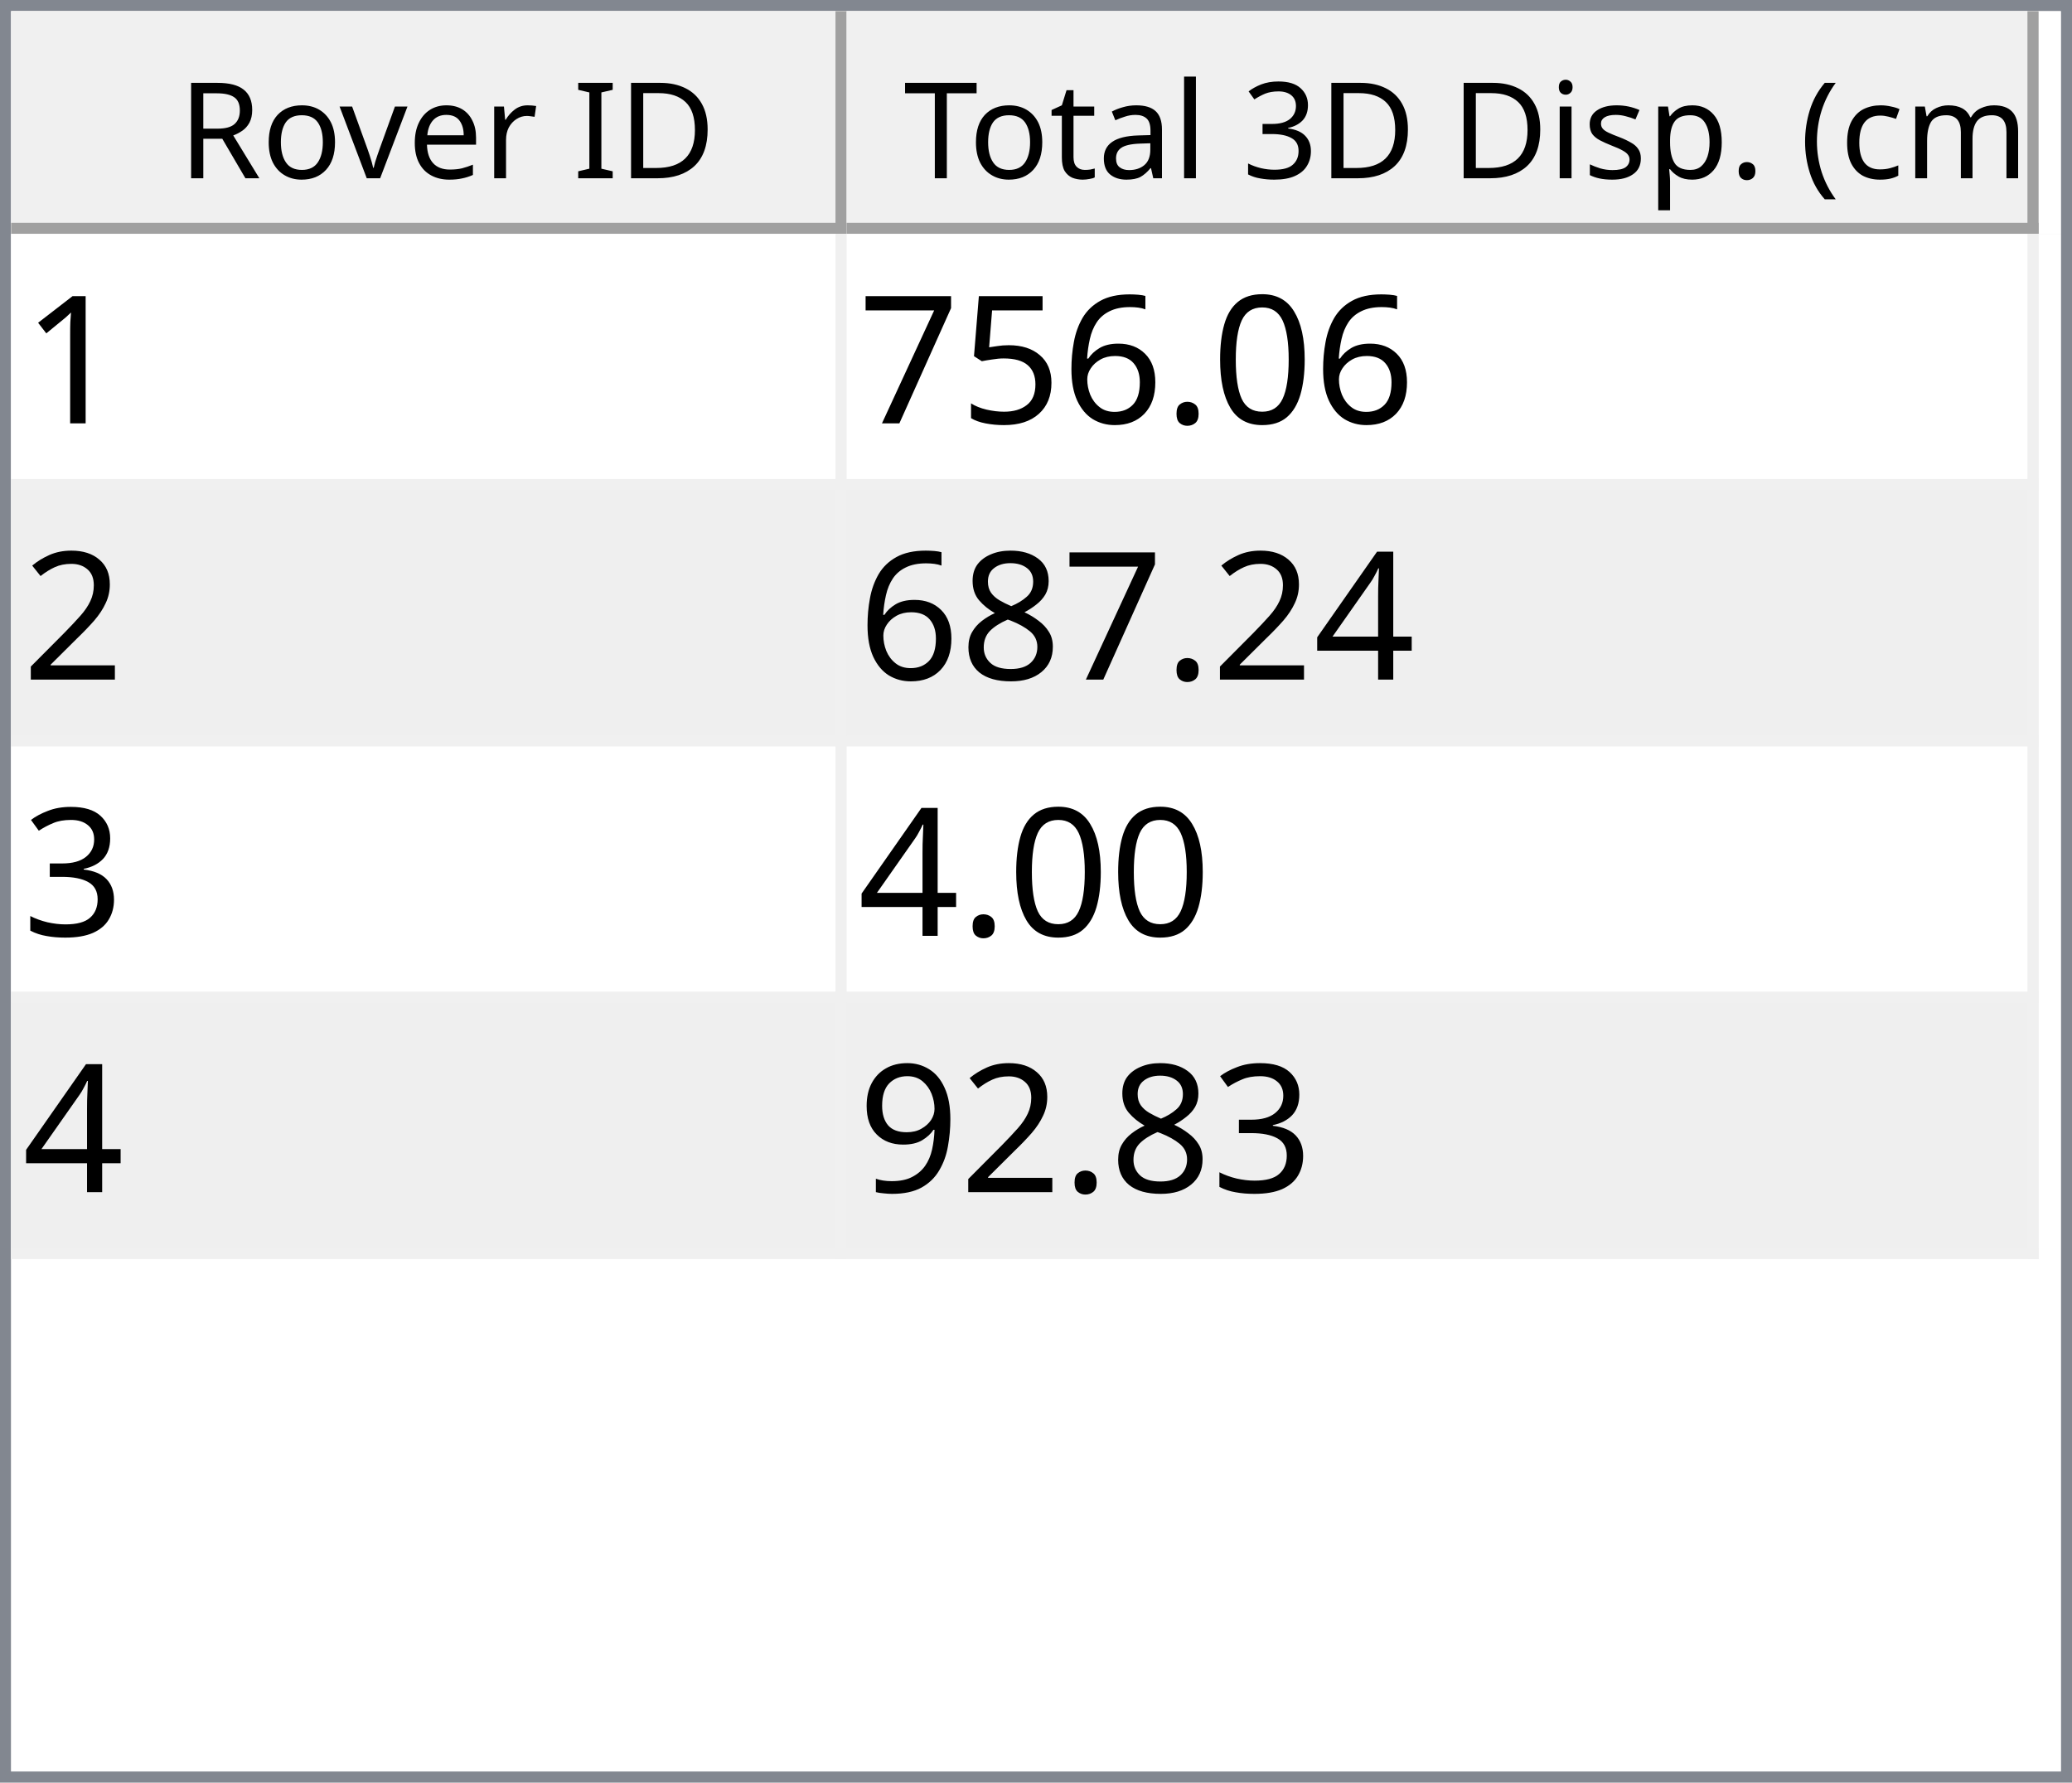
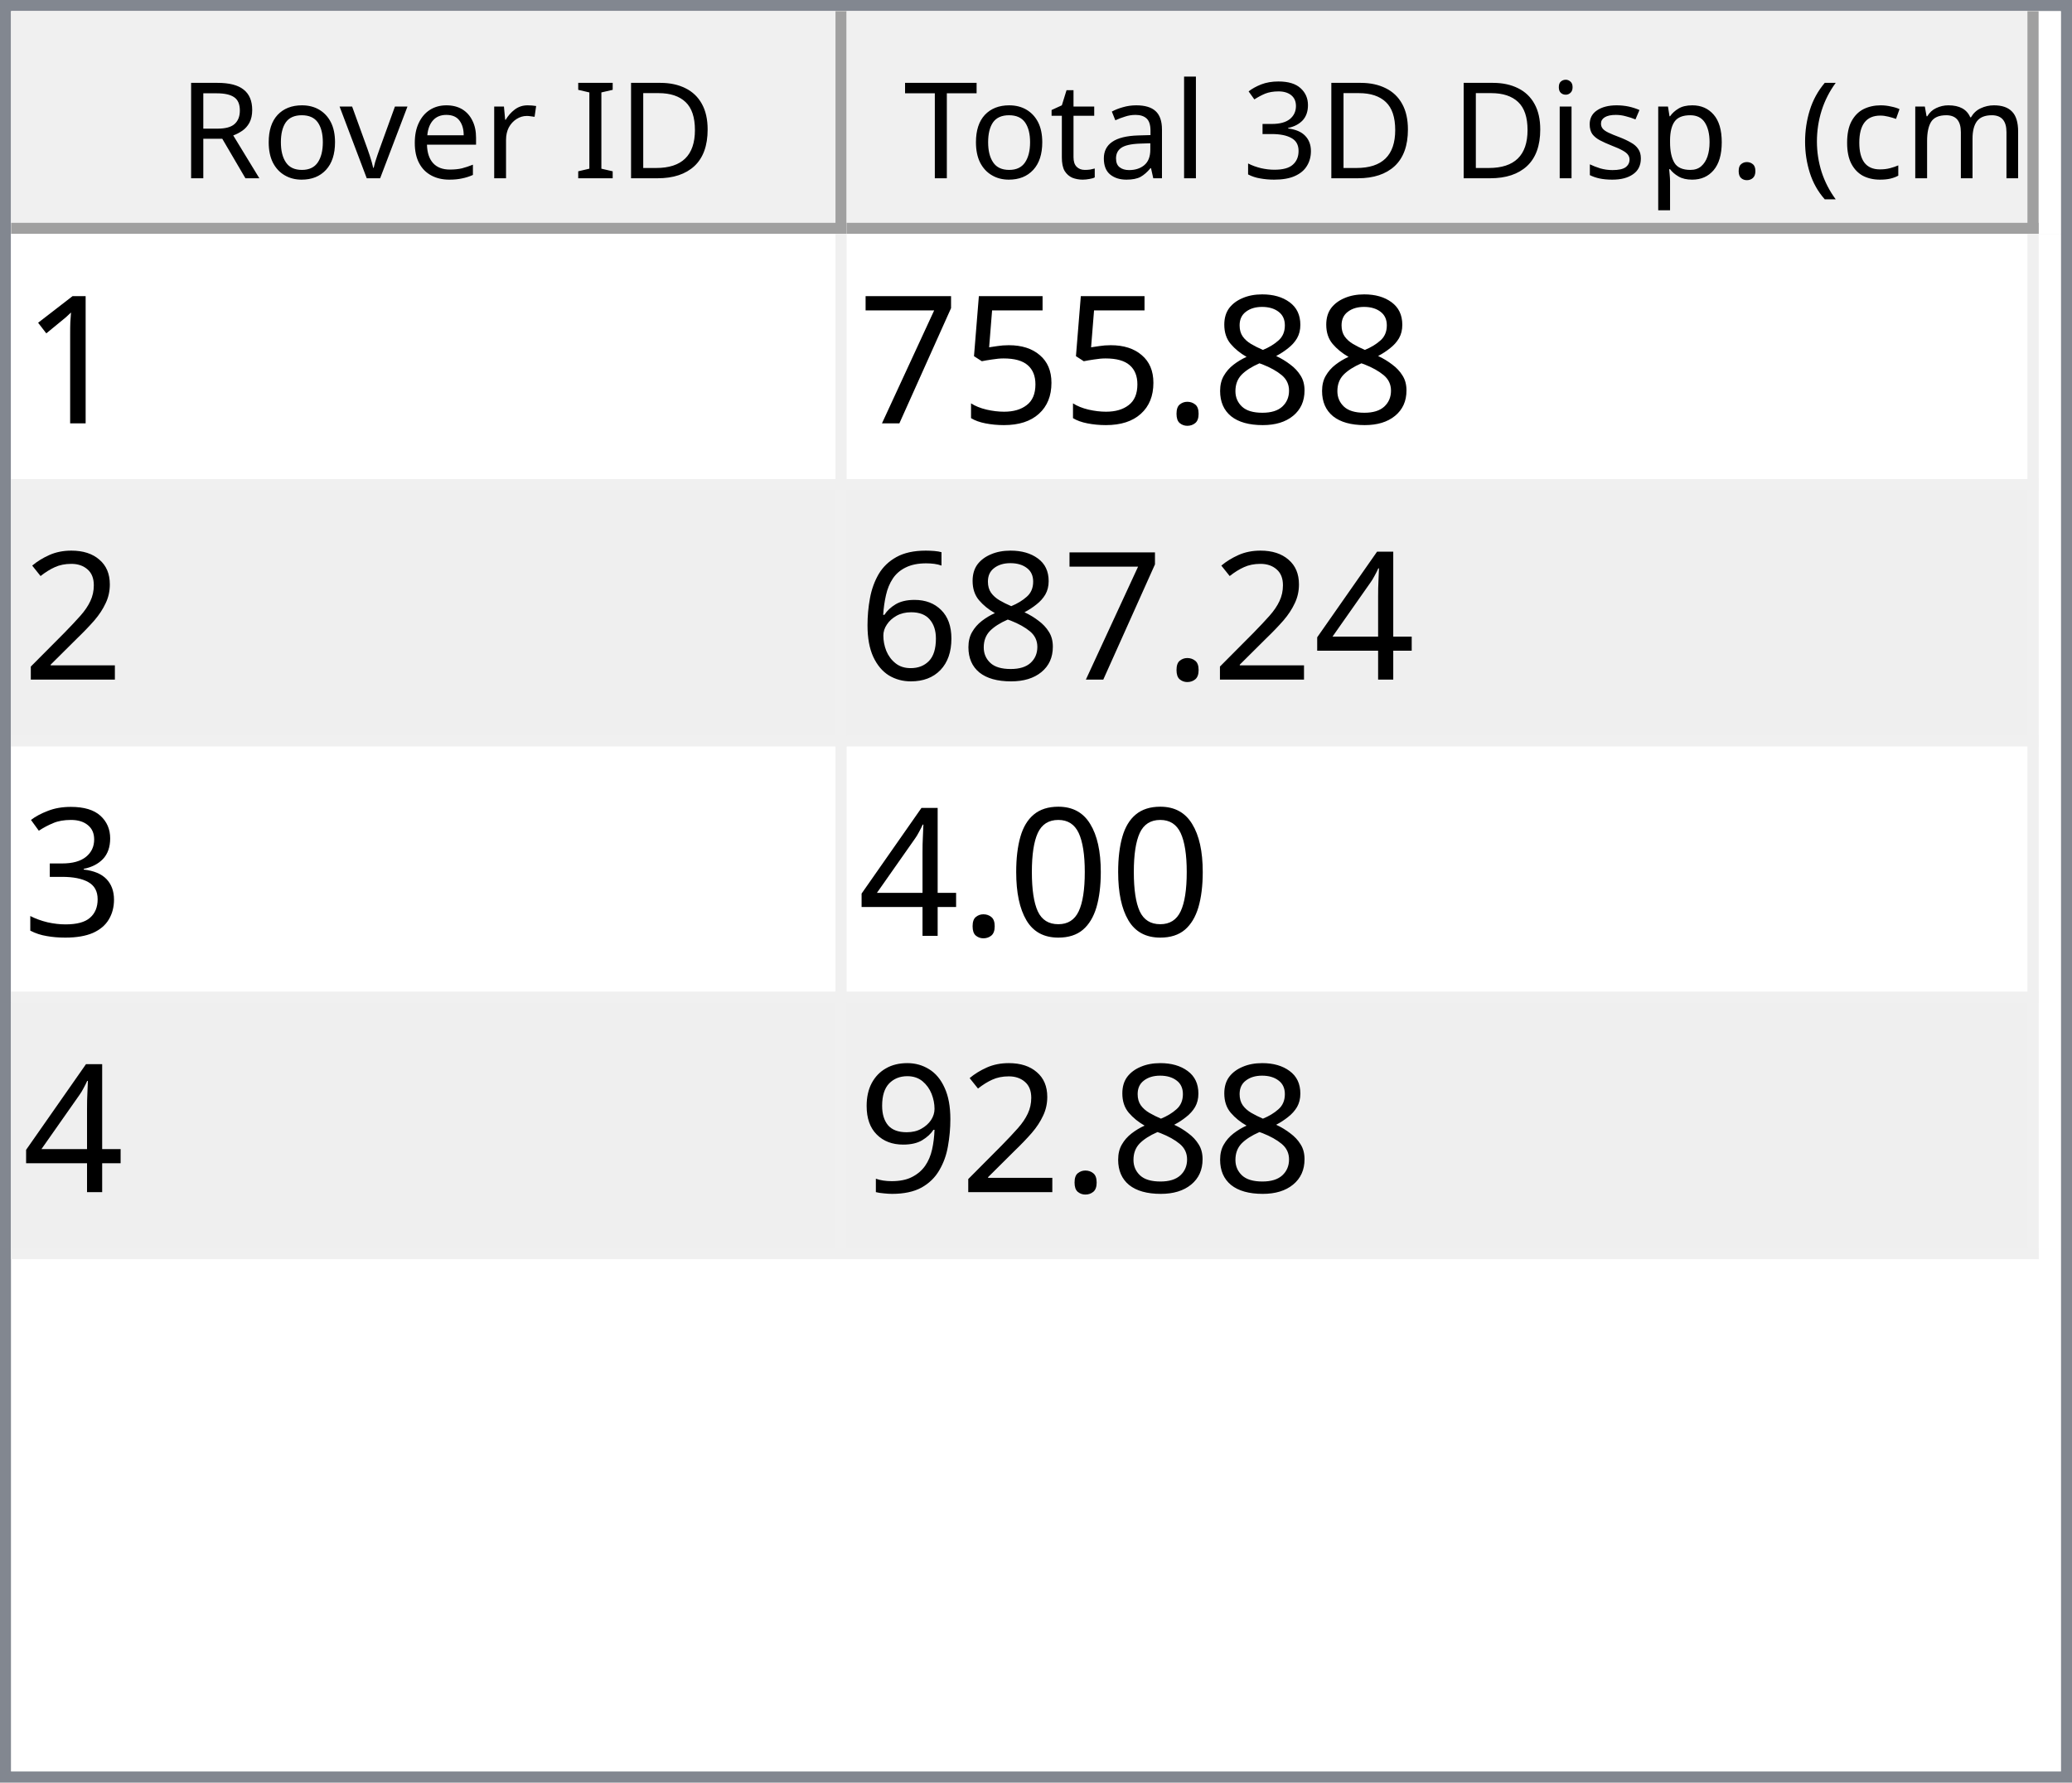
<svg xmlns="http://www.w3.org/2000/svg" style="fill-opacity:1; color-rendering:auto; color-interpolation:auto; text-rendering:auto; stroke:black; stroke-linecap:square; stroke-miterlimit:10; shape-rendering:auto; stroke-opacity:1; fill:black; stroke-dasharray:none; font-weight:normal; stroke-width:1; font-family:'Dialog'; font-style:normal; stroke-linejoin:miter; font-size:12px; stroke-dashoffset:0; image-rendering:auto;" width="186" height="160">
  <defs id="genericDefs" />
  <g>
    <defs id="defs1">
      <clipPath clipPathUnits="userSpaceOnUse" id="clipPath1">
        <path d="M0 0 L186 0 L186 160 L0 160 L0 0 Z" />
      </clipPath>
      <clipPath clipPathUnits="userSpaceOnUse" id="clipPath2">
        <path d="M0 0 L0 160 L186 160 L186 0 Z" />
      </clipPath>
      <clipPath clipPathUnits="userSpaceOnUse" id="clipPath3">
        <path d="M0 0 L0 20 L184 20 L184 0 Z" />
      </clipPath>
      <clipPath clipPathUnits="userSpaceOnUse" id="clipPath4">
        <path d="M0 0 L0 20 L75 20 L75 0 Z" />
      </clipPath>
      <clipPath clipPathUnits="userSpaceOnUse" id="clipPath5">
        <path d="M1 1 L1 19 L74 19 L74 1 Z" />
      </clipPath>
      <clipPath clipPathUnits="userSpaceOnUse" id="clipPath6">
        <path d="M0 0 L0 18 L73 18 L73 0 Z" />
      </clipPath>
      <clipPath clipPathUnits="userSpaceOnUse" id="clipPath7">
        <path d="M-0.5 -0.5 L-0.5 19.5 L74.5 19.5 L74.5 -0.5 Z" />
      </clipPath>
      <clipPath clipPathUnits="userSpaceOnUse" id="clipPath8">
        <path d="M0 0 L0 20 L107 20 L107 0 Z" />
      </clipPath>
      <clipPath clipPathUnits="userSpaceOnUse" id="clipPath9">
        <path d="M1 1 L1 19 L106 19 L106 1 Z" />
      </clipPath>
      <clipPath clipPathUnits="userSpaceOnUse" id="clipPath10">
        <path d="M0 0 L0 18 L105 18 L105 0 Z" />
      </clipPath>
      <clipPath clipPathUnits="userSpaceOnUse" id="clipPath11">
        <path d="M-0.5 -0.5 L-0.5 19.5 L106.5 19.5 L106.5 -0.5 Z" />
      </clipPath>
      <clipPath clipPathUnits="userSpaceOnUse" id="clipPath12">
        <path d="M0 0 L0 138 L184 138 L184 0 Z" />
      </clipPath>
      <clipPath clipPathUnits="userSpaceOnUse" id="clipPath13">
        <path d="M0 0 L0 92 L182 92 L182 0 Z" />
      </clipPath>
      <clipPath clipPathUnits="userSpaceOnUse" id="clipPath14">
        <path d="M-0.5 -0.5 L-0.5 91.5 L181.5 91.5 L181.5 -0.5 Z" />
      </clipPath>
      <clipPath clipPathUnits="userSpaceOnUse" id="clipPath15">
        <path d="M0 0 L0 22 L74 22 L74 0 Z" />
      </clipPath>
      <clipPath clipPathUnits="userSpaceOnUse" id="clipPath16">
        <path d="M0 0 L0 22 L106 22 L106 0 Z" />
      </clipPath>
      <font horiz-adv-x="64.551" id="font1">
        <font-face ascent="107.91" descent="25.098" units-per-em="100" style="font-style:normal; font-family:Segoe UI; font-weight:normal;" />
        <missing-glyph horiz-adv-x="64.551" d="M8.109 0 L8.109 68.266 L56.453 68.266 L56.453 0 L8.109 0 ZM15.328 7.234 L49.219 7.234 L49.219 61.031 L15.328 61.031 L15.328 7.234 Z" />
        <glyph unicode="D" horiz-adv-x="70.117" d="M9.188 0 L9.188 70.016 L28.516 70.016 Q65.531 70.016 65.531 35.891 Q65.531 19.672 55.25 9.836 Q44.969 0 27.734 0 L9.188 0 ZM17.391 62.594 L17.391 7.422 L27.828 7.422 Q41.609 7.422 49.273 14.797 Q56.938 22.172 56.938 35.688 Q56.938 62.594 28.328 62.594 L17.391 62.594 Z" />
        <glyph unicode="I" horiz-adv-x="26.611" d="M17.391 0 L9.188 0 L9.188 70.016 L17.391 70.016 L17.391 0 Z" />
        <glyph unicode=" " horiz-adv-x="27.393" d="" />
        <glyph unicode="r" horiz-adv-x="34.766" d="M34.188 41.891 Q32.078 43.5 28.125 43.5 Q23 43.5 19.555 38.672 Q16.109 33.844 16.109 25.484 L16.109 0 L8.109 0 L8.109 50 L16.109 50 L16.109 39.703 L16.312 39.703 Q18.016 44.969 21.531 47.922 Q25.047 50.875 29.391 50.875 Q32.516 50.875 34.188 50.203 L34.188 41.891 Z" />
        <glyph unicode="e" horiz-adv-x="52.295" d="M48.297 23 L12.984 23 Q13.188 14.656 17.484 10.109 Q21.781 5.562 29.297 5.562 Q37.75 5.562 44.828 11.141 L44.828 3.609 Q38.234 -1.172 27.391 -1.172 Q16.797 -1.172 10.742 5.641 Q4.688 12.453 4.688 24.812 Q4.688 36.469 11.305 43.82 Q17.922 51.172 27.734 51.172 Q37.547 51.172 42.922 44.828 Q48.297 38.484 48.297 27.203 L48.297 23 ZM40.094 29.781 Q40.047 36.719 36.75 40.578 Q33.453 44.438 27.594 44.438 Q21.922 44.438 17.969 40.383 Q14.016 36.328 13.094 29.781 L40.094 29.781 Z" />
        <glyph unicode="v" horiz-adv-x="47.9" d="M47.406 50 L27.484 0 L19.625 0 L0.688 50 L9.469 50 L22.172 13.672 Q23.578 9.672 23.922 6.688 L24.125 6.688 Q24.609 10.453 25.688 13.484 L38.969 50 L47.406 50 Z" />
        <glyph unicode="o" horiz-adv-x="58.594" d="M29 -1.172 Q17.922 -1.172 11.305 5.836 Q4.688 12.844 4.688 24.422 Q4.688 37.016 11.57 44.094 Q18.453 51.172 30.172 51.172 Q41.359 51.172 47.633 44.289 Q53.906 37.406 53.906 25.203 Q53.906 13.234 47.141 6.031 Q40.375 -1.172 29 -1.172 ZM29.594 44.438 Q21.875 44.438 17.383 39.188 Q12.891 33.938 12.891 24.703 Q12.891 15.828 17.43 10.695 Q21.969 5.562 29.594 5.562 Q37.359 5.562 41.531 10.594 Q45.703 15.625 45.703 24.906 Q45.703 34.281 41.531 39.359 Q37.359 44.438 29.594 44.438 Z" />
        <glyph unicode="R" horiz-adv-x="59.814" d="M59.375 0 L49.609 0 L37.891 19.625 Q36.281 22.359 34.766 24.289 Q33.25 26.219 31.664 27.438 Q30.078 28.656 28.25 29.219 Q26.422 29.781 24.125 29.781 L17.391 29.781 L17.391 0 L9.188 0 L9.188 70.016 L30.078 70.016 Q34.672 70.016 38.555 68.867 Q42.438 67.719 45.289 65.375 Q48.141 63.031 49.758 59.547 Q51.375 56.062 51.375 51.375 Q51.375 47.703 50.273 44.656 Q49.172 41.609 47.148 39.211 Q45.125 36.812 42.266 35.133 Q39.406 33.453 35.844 32.516 L35.844 32.328 Q37.594 31.547 38.891 30.547 Q40.188 29.547 41.359 28.18 Q42.531 26.812 43.68 25.078 Q44.828 23.344 46.234 21.047 L59.375 0 ZM17.391 62.594 L17.391 37.203 L28.516 37.203 Q31.594 37.203 34.203 38.133 Q36.812 39.062 38.719 40.797 Q40.625 42.531 41.703 45.047 Q42.781 47.562 42.781 50.688 Q42.781 56.297 39.141 59.445 Q35.5 62.594 28.609 62.594 L17.391 62.594 Z" />
        <glyph unicode=")" horiz-adv-x="30.176" d="M8.297 -15.922 L1.172 -15.922 Q16.406 2.344 16.406 26.812 Q16.406 51.469 1.078 70.016 L8.297 70.016 Q23.531 52.156 23.531 26.703 Q23.531 1.375 8.297 -15.922 Z" />
        <glyph unicode="m" horiz-adv-x="86.133" d="M79.109 0 L71.094 0 L71.094 28.719 Q71.094 37.016 68.531 40.727 Q65.969 44.438 59.906 44.438 Q54.781 44.438 51.195 39.75 Q47.609 35.062 47.609 28.516 L47.609 0 L39.594 0 L39.594 29.688 Q39.594 44.438 28.219 44.438 Q22.953 44.438 19.531 40.016 Q16.109 35.594 16.109 28.516 L16.109 0 L8.109 0 L8.109 50 L16.109 50 L16.109 42.094 L16.312 42.094 Q21.625 51.172 31.844 51.172 Q36.969 51.172 40.773 48.312 Q44.578 45.453 46 40.828 Q51.562 51.172 62.594 51.172 Q79.109 51.172 79.109 30.812 L79.109 0 Z" />
        <glyph unicode="c" horiz-adv-x="46.191" d="M42.188 2.297 Q36.422 -1.172 28.516 -1.172 Q17.828 -1.172 11.258 5.789 Q4.688 12.75 4.688 23.828 Q4.688 36.188 11.766 43.68 Q18.844 51.172 30.672 51.172 Q37.25 51.172 42.281 48.734 L42.281 40.531 Q36.719 44.438 30.375 44.438 Q22.703 44.438 17.797 38.945 Q12.891 33.453 12.891 24.516 Q12.891 15.719 17.508 10.641 Q22.125 5.562 29.891 5.562 Q36.422 5.562 42.188 9.906 L42.188 2.297 Z" />
        <glyph unicode="(" horiz-adv-x="30.176" d="M29.109 -15.922 L21.969 -15.922 Q6.844 1.375 6.844 26.703 Q6.844 52.156 21.969 70.016 L29.203 70.016 Q13.875 51.469 13.875 26.812 Q13.875 2.344 29.109 -15.922 Z" />
        <glyph unicode="." horiz-adv-x="21.68" d="M10.891 -1.078 Q8.641 -1.078 7.055 0.539 Q5.469 2.156 5.469 4.391 Q5.469 6.641 7.055 8.273 Q8.641 9.906 10.891 9.906 Q13.188 9.906 14.797 8.273 Q16.406 6.641 16.406 4.391 Q16.406 2.156 14.797 0.539 Q13.188 -1.078 10.891 -1.078 Z" />
        <glyph unicode="p" horiz-adv-x="58.789" d="M16.312 7.234 L16.109 7.234 L16.109 -23 L8.109 -23 L8.109 50 L16.109 50 L16.109 41.219 L16.312 41.219 Q22.219 51.172 33.594 51.172 Q43.266 51.172 48.688 44.461 Q54.109 37.75 54.109 26.469 Q54.109 13.922 48 6.375 Q41.891 -1.172 31.297 -1.172 Q21.578 -1.172 16.312 7.234 ZM16.109 27.391 L16.109 20.406 Q16.109 14.203 20.141 9.883 Q24.172 5.562 30.375 5.562 Q37.641 5.562 41.773 11.133 Q45.906 16.703 45.906 26.609 Q45.906 34.969 42.047 39.703 Q38.188 44.438 31.594 44.438 Q24.609 44.438 20.359 39.578 Q16.109 34.719 16.109 27.391 Z" />
        <glyph unicode="s" horiz-adv-x="42.432" d="M5.078 1.812 L5.078 10.406 Q11.625 5.562 19.484 5.562 Q30.031 5.562 30.031 12.594 Q30.031 14.594 29.125 15.992 Q28.219 17.391 26.68 18.461 Q25.141 19.531 23.07 20.383 Q21 21.234 18.609 22.172 Q15.281 23.484 12.766 24.828 Q10.25 26.172 8.57 27.859 Q6.891 29.547 6.031 31.695 Q5.172 33.844 5.172 36.719 Q5.172 40.234 6.789 42.945 Q8.406 45.656 11.086 47.484 Q13.766 49.312 17.211 50.242 Q20.656 51.172 24.312 51.172 Q30.812 51.172 35.938 48.922 L35.938 40.828 Q30.422 44.438 23.25 44.438 Q21 44.438 19.195 43.922 Q17.391 43.406 16.094 42.477 Q14.797 41.547 14.086 40.258 Q13.375 38.969 13.375 37.406 Q13.375 35.453 14.086 34.133 Q14.797 32.812 16.164 31.789 Q17.531 30.766 19.484 29.938 Q21.438 29.109 23.922 28.125 Q27.25 26.859 29.883 25.516 Q32.516 24.172 34.375 22.484 Q36.234 20.797 37.234 18.602 Q38.234 16.406 38.234 13.375 Q38.234 9.672 36.602 6.938 Q34.969 4.203 32.234 2.398 Q29.5 0.594 25.93 -0.289 Q22.359 -1.172 18.453 -1.172 Q10.75 -1.172 5.078 1.812 Z" />
        <glyph unicode="i" horiz-adv-x="24.219" d="M12.203 62.703 Q10.062 62.703 8.547 64.164 Q7.031 65.625 7.031 67.875 Q7.031 70.125 8.547 71.609 Q10.062 73.094 12.203 73.094 Q14.406 73.094 15.945 71.609 Q17.484 70.125 17.484 67.875 Q17.484 65.719 15.945 64.211 Q14.406 62.703 12.203 62.703 ZM16.109 0 L8.109 0 L8.109 50 L16.109 50 L16.109 0 Z" />
        <glyph unicode="3" horiz-adv-x="53.906" d="M46.531 19.828 Q46.531 15.094 44.75 11.211 Q42.969 7.328 39.719 4.57 Q36.469 1.812 31.93 0.297 Q27.391 -1.219 21.922 -1.219 Q11.922 -1.219 6 2.594 L6 11.188 Q13.094 5.609 22.219 5.609 Q25.875 5.609 28.828 6.539 Q31.781 7.469 33.906 9.227 Q36.031 10.984 37.18 13.477 Q38.328 15.969 38.328 19.094 Q38.328 32.812 18.797 32.812 L12.984 32.812 L12.984 39.594 L18.5 39.594 Q35.797 39.594 35.797 52.484 Q35.797 64.406 22.609 64.406 Q15.188 64.406 8.688 59.422 L8.688 67.188 Q15.375 71.188 24.609 71.188 Q29 71.188 32.57 69.969 Q36.141 68.75 38.68 66.555 Q41.219 64.359 42.609 61.281 Q44 58.203 44 54.5 Q44 40.672 30.031 36.719 L30.031 36.531 Q33.594 36.141 36.625 34.797 Q39.656 33.453 41.852 31.305 Q44.047 29.156 45.289 26.25 Q46.531 23.344 46.531 19.828 Z" />
        <glyph unicode="l" horiz-adv-x="24.219" d="M16.109 0 L8.109 0 L8.109 74.031 L16.109 74.031 L16.109 0 Z" />
        <glyph unicode="a" horiz-adv-x="50.879" d="M43.891 0 L35.891 0 L35.891 7.812 L35.688 7.812 Q30.469 -1.172 20.312 -1.172 Q12.844 -1.172 8.617 2.781 Q4.391 6.734 4.391 13.281 Q4.391 27.297 20.906 29.594 L35.891 31.688 Q35.891 44.438 25.594 44.438 Q16.547 44.438 9.281 38.281 L9.281 46.484 Q16.656 51.172 26.266 51.172 Q43.891 51.172 43.891 32.516 L43.891 0 ZM35.891 25.297 L23.828 23.641 Q18.266 22.859 15.43 20.875 Q12.594 18.891 12.594 13.875 Q12.594 10.203 15.211 7.883 Q17.828 5.562 22.172 5.562 Q28.125 5.562 32.008 9.742 Q35.891 13.922 35.891 20.312 L35.891 25.297 Z" />
        <glyph unicode="t" horiz-adv-x="33.887" d="M31.297 0.484 Q28.469 -1.078 23.828 -1.078 Q10.688 -1.078 10.688 13.578 L10.688 43.172 L2.094 43.172 L2.094 50 L10.688 50 L10.688 62.203 L18.703 64.797 L18.703 50 L31.297 50 L31.297 43.172 L18.703 43.172 L18.703 14.984 Q18.703 9.969 20.414 7.82 Q22.125 5.672 26.078 5.672 Q29.109 5.672 31.297 7.328 L31.297 0.484 Z" />
        <glyph unicode="T" horiz-adv-x="52.393" d="M50.594 62.594 L30.375 62.594 L30.375 0 L22.172 0 L22.172 62.594 L2 62.594 L2 70.016 L50.594 70.016 L50.594 62.594 Z" />
      </font>
      <font horiz-adv-x="75.0" id="font2">
        <font-face ascent="100.537" descent="21.973" units-per-em="100" style="font-style:normal; font-family:sans-serif; font-weight:normal;" />
        <missing-glyph horiz-adv-x="75.0" d="M12.5 0 L12.5 62.5 L62.5 62.5 L62.5 0 L12.5 0 ZM14.062 1.562 L60.938 1.562 L60.938 60.938 L14.062 60.938 L14.062 1.562 Z" />
        <glyph unicode="1" horiz-adv-x="55.615" d="M37.25 0 L28.469 0 L28.469 56 Q25.297 52.984 20.141 49.953 Q14.984 46.922 10.891 45.406 L10.891 53.906 Q18.266 57.375 23.781 62.305 Q29.297 67.234 31.594 71.875 L37.25 71.875 L37.25 0 Z" />
-         <glyph unicode="0" horiz-adv-x="55.615" d="M4.156 35.297 Q4.156 48 6.766 55.742 Q9.375 63.484 14.523 67.68 Q19.672 71.875 27.484 71.875 Q33.25 71.875 37.594 69.555 Q41.938 67.234 44.773 62.867 Q47.609 58.5 49.219 52.227 Q50.828 45.953 50.828 35.297 Q50.828 22.703 48.242 14.969 Q45.656 7.234 40.508 3.008 Q35.359 -1.219 27.484 -1.219 Q17.141 -1.219 11.234 6.203 Q4.156 15.141 4.156 35.297 ZM13.188 35.297 Q13.188 17.672 17.312 11.836 Q21.438 6 27.484 6 Q33.547 6 37.672 11.859 Q41.797 17.719 41.797 35.297 Q41.797 52.984 37.672 58.789 Q33.547 64.594 27.391 64.594 Q21.344 64.594 17.719 59.469 Q13.188 52.938 13.188 35.297 Z" />
+         <glyph unicode="8" horiz-adv-x="55.615" d="M17.672 38.812 Q12.203 40.828 9.57 44.539 Q6.938 48.25 6.938 53.422 Q6.938 61.234 12.555 66.555 Q18.172 71.875 27.484 71.875 Q36.859 71.875 42.578 66.43 Q48.297 60.984 48.297 53.172 Q48.297 48.188 45.68 44.508 Q43.062 40.828 37.75 38.812 Q44.344 36.672 47.781 31.883 Q51.219 27.094 51.219 20.453 Q51.219 11.281 44.727 5.031 Q38.234 -1.219 27.641 -1.219 Q17.047 -1.219 10.547 5.055 Q4.047 11.328 4.047 20.703 Q4.047 27.688 7.594 32.398 Q11.141 37.109 17.672 38.812 ZM15.922 53.719 Q15.922 48.641 19.195 45.414 Q22.469 42.188 27.688 42.188 Q32.766 42.188 36.016 45.383 Q39.266 48.578 39.266 53.219 Q39.266 58.062 35.914 61.359 Q32.562 64.656 27.594 64.656 Q22.562 64.656 19.242 61.43 Q15.922 58.203 15.922 53.719 ZM13.094 20.656 Q13.094 16.891 14.875 13.375 Q16.656 9.859 20.172 7.93 Q23.688 6 27.734 6 Q34.031 6 38.133 10.055 Q42.234 14.109 42.234 20.359 Q42.234 26.703 38.016 30.859 Q33.797 35.016 27.438 35.016 Q21.234 35.016 17.164 30.914 Q13.094 26.812 13.094 20.656 Z" />
        <glyph unicode="." horiz-adv-x="27.783" d="M9.078 0 L9.078 10.016 L19.094 10.016 L19.094 0 L9.078 0 Z" />
-         <glyph unicode="6" horiz-adv-x="55.615" d="M49.75 54.047 L41.016 53.375 Q39.844 58.547 37.703 60.891 Q34.125 64.656 28.906 64.656 Q24.703 64.656 21.531 62.312 Q17.391 59.281 14.992 53.469 Q12.594 47.656 12.5 36.922 Q15.672 41.75 20.266 44.094 Q24.859 46.438 29.891 46.438 Q38.672 46.438 44.852 39.969 Q51.031 33.5 51.031 23.25 Q51.031 16.5 48.125 10.719 Q45.219 4.938 40.141 1.859 Q35.062 -1.219 28.609 -1.219 Q17.625 -1.219 10.695 6.859 Q3.766 14.938 3.766 33.5 Q3.766 54.25 11.422 63.672 Q18.109 71.875 29.438 71.875 Q37.891 71.875 43.289 67.141 Q48.688 62.406 49.75 54.047 ZM13.875 23.188 Q13.875 18.656 15.797 14.508 Q17.719 10.359 21.188 8.18 Q24.656 6 28.469 6 Q34.031 6 38.039 10.492 Q42.047 14.984 42.047 22.703 Q42.047 30.125 38.086 34.398 Q34.125 38.672 28.125 38.672 Q22.172 38.672 18.023 34.398 Q13.875 30.125 13.875 23.188 Z" />
        <glyph unicode="5" horiz-adv-x="55.615" d="M4.156 18.75 L13.375 19.531 Q14.406 12.797 18.141 9.398 Q21.875 6 27.156 6 Q33.5 6 37.891 10.789 Q42.281 15.578 42.281 23.484 Q42.281 31 38.062 35.352 Q33.844 39.703 27 39.703 Q22.75 39.703 19.336 37.773 Q15.922 35.844 13.969 32.766 L5.719 33.844 L12.641 70.609 L48.25 70.609 L48.25 62.203 L19.672 62.203 L15.828 42.969 Q22.266 47.469 29.344 47.469 Q38.719 47.469 45.164 40.969 Q51.609 34.469 51.609 24.266 Q51.609 14.547 45.953 7.469 Q39.062 -1.219 27.156 -1.219 Q17.391 -1.219 11.211 4.25 Q5.031 9.719 4.156 18.75 Z" />
        <glyph unicode="7" horiz-adv-x="55.615" d="M4.734 62.203 L4.734 70.656 L51.078 70.656 L51.078 63.812 Q44.234 56.547 37.523 44.484 Q30.812 32.422 27.156 19.672 Q24.516 10.688 23.781 0 L14.75 0 Q14.891 8.453 18.062 20.414 Q21.234 32.375 27.172 43.484 Q33.109 54.594 39.797 62.203 L4.734 62.203 Z" />
        <glyph unicode="2" horiz-adv-x="55.615" d="M50.344 8.453 L50.344 0 L3.031 0 Q2.938 3.172 4.047 6.109 Q5.859 10.938 9.836 15.625 Q13.812 20.312 21.344 26.469 Q33.016 36.031 37.117 41.625 Q41.219 47.219 41.219 52.203 Q41.219 57.422 37.477 61.008 Q33.734 64.594 27.734 64.594 Q21.391 64.594 17.578 60.789 Q13.766 56.984 13.719 50.25 L4.688 51.172 Q5.609 61.281 11.664 66.578 Q17.719 71.875 27.938 71.875 Q38.234 71.875 44.242 66.164 Q50.25 60.453 50.25 52 Q50.25 47.703 48.492 43.555 Q46.734 39.406 42.656 34.812 Q38.578 30.219 29.109 22.219 Q21.188 15.578 18.945 13.211 Q16.703 10.844 15.234 8.453 L50.344 8.453 Z" />
        <glyph unicode="4" horiz-adv-x="55.615" d="M32.328 0 L32.328 17.141 L1.266 17.141 L1.266 25.203 L33.938 71.578 L41.109 71.578 L41.109 25.203 L50.781 25.203 L50.781 17.141 L41.109 17.141 L41.109 0 L32.328 0 ZM32.328 25.203 L32.328 57.469 L9.906 25.203 L32.328 25.203 Z" />
-         <glyph unicode="8" horiz-adv-x="55.615" d="M17.672 38.812 Q12.203 40.828 9.57 44.539 Q6.938 48.25 6.938 53.422 Q6.938 61.234 12.555 66.555 Q18.172 71.875 27.484 71.875 Q36.859 71.875 42.578 66.43 Q48.297 60.984 48.297 53.172 Q48.297 48.188 45.68 44.508 Q43.062 40.828 37.75 38.812 Q44.344 36.672 47.781 31.883 Q51.219 27.094 51.219 20.453 Q51.219 11.281 44.727 5.031 Q38.234 -1.219 27.641 -1.219 Q17.047 -1.219 10.547 5.055 Q4.047 11.328 4.047 20.703 Q4.047 27.688 7.594 32.398 Q11.141 37.109 17.672 38.812 ZM15.922 53.719 Q15.922 48.641 19.195 45.414 Q22.469 42.188 27.688 42.188 Q32.766 42.188 36.016 45.383 Q39.266 48.578 39.266 53.219 Q39.266 58.062 35.914 61.359 Q32.562 64.656 27.594 64.656 Q22.562 64.656 19.242 61.43 Q15.922 58.203 15.922 53.719 ZM13.094 20.656 Q13.094 16.891 14.875 13.375 Q16.656 9.859 20.172 7.93 Q23.688 6 27.734 6 Q34.031 6 38.133 10.055 Q42.234 14.109 42.234 20.359 Q42.234 26.703 38.016 30.859 Q33.797 35.016 27.438 35.016 Q21.234 35.016 17.164 30.914 Q13.094 26.812 13.094 20.656 Z" />
+         <glyph unicode="6" horiz-adv-x="55.615" d="M49.75 54.047 L41.016 53.375 Q39.844 58.547 37.703 60.891 Q34.125 64.656 28.906 64.656 Q24.703 64.656 21.531 62.312 Q17.391 59.281 14.992 53.469 Q12.594 47.656 12.5 36.922 Q15.672 41.75 20.266 44.094 Q24.859 46.438 29.891 46.438 Q38.672 46.438 44.852 39.969 Q51.031 33.5 51.031 23.25 Q51.031 16.5 48.125 10.719 Q45.219 4.938 40.141 1.859 Q35.062 -1.219 28.609 -1.219 Q17.625 -1.219 10.695 6.859 Q3.766 14.938 3.766 33.5 Q3.766 54.25 11.422 63.672 Q18.109 71.875 29.438 71.875 Q37.891 71.875 43.289 67.141 Q48.688 62.406 49.75 54.047 ZM13.875 23.188 Q13.875 18.656 15.797 14.508 Q17.719 10.359 21.188 8.18 Q24.656 6 28.469 6 Q34.031 6 38.039 10.492 Q42.047 14.984 42.047 22.703 Q42.047 30.125 38.086 34.398 Q34.125 38.672 28.125 38.672 Q22.172 38.672 18.023 34.398 Q13.875 30.125 13.875 23.188 Z" />
        <glyph unicode="3" horiz-adv-x="55.615" d="M4.203 18.891 L12.984 20.062 Q14.5 12.594 18.141 9.297 Q21.781 6 27 6 Q33.203 6 37.477 10.297 Q41.75 14.594 41.75 20.953 Q41.75 27 37.797 30.93 Q33.844 34.859 27.734 34.859 Q25.25 34.859 21.531 33.891 L22.516 41.609 Q23.391 41.5 23.922 41.5 Q29.547 41.5 34.039 44.43 Q38.531 47.359 38.531 53.469 Q38.531 58.297 35.258 61.477 Q31.984 64.656 26.812 64.656 Q21.688 64.656 18.266 61.43 Q14.844 58.203 13.875 51.766 L5.078 53.328 Q6.688 62.156 12.398 67.016 Q18.109 71.875 26.609 71.875 Q32.469 71.875 37.398 69.359 Q42.328 66.844 44.945 62.5 Q47.562 58.156 47.562 53.266 Q47.562 48.641 45.07 44.828 Q42.578 41.016 37.703 38.766 Q44.047 37.312 47.562 32.695 Q51.078 28.078 51.078 21.141 Q51.078 11.766 44.242 5.25 Q37.406 -1.266 26.953 -1.266 Q17.531 -1.266 11.305 4.352 Q5.078 9.969 4.203 18.891 Z" />
+         <glyph unicode="0" horiz-adv-x="55.615" d="M4.156 35.297 Q4.156 48 6.766 55.742 Q9.375 63.484 14.523 67.68 Q19.672 71.875 27.484 71.875 Q33.25 71.875 37.594 69.555 Q41.938 67.234 44.773 62.867 Q47.609 58.5 49.219 52.227 Q50.828 45.953 50.828 35.297 Q50.828 22.703 48.242 14.969 Q45.656 7.234 40.508 3.008 Q35.359 -1.219 27.484 -1.219 Q17.141 -1.219 11.234 6.203 Q4.156 15.141 4.156 35.297 ZM13.188 35.297 Q13.188 17.672 17.312 11.836 Q21.438 6 27.484 6 Q33.547 6 37.672 11.859 Q41.797 17.719 41.797 35.297 Q41.797 52.984 37.672 58.789 Q33.547 64.594 27.391 64.594 Q21.344 64.594 17.719 59.469 Q13.188 52.938 13.188 35.297 Z" />
        <glyph unicode="9" horiz-adv-x="55.615" d="M5.469 16.547 L13.922 17.328 Q14.984 11.375 18.016 8.688 Q21.047 6 25.781 6 Q29.828 6 32.883 7.859 Q35.938 9.719 37.891 12.82 Q39.844 15.922 41.164 21.195 Q42.484 26.469 42.484 31.938 Q42.484 32.516 42.438 33.688 Q39.797 29.5 35.234 26.883 Q30.672 24.266 25.344 24.266 Q16.453 24.266 10.305 30.711 Q4.156 37.156 4.156 47.703 Q4.156 58.594 10.578 65.234 Q17 71.875 26.656 71.875 Q33.641 71.875 39.43 68.117 Q45.219 64.359 48.219 57.398 Q51.219 50.438 51.219 37.25 Q51.219 23.531 48.242 15.406 Q45.266 7.281 39.383 3.031 Q33.5 -1.219 25.594 -1.219 Q17.188 -1.219 11.867 3.445 Q6.547 8.109 5.469 16.547 ZM41.453 48.141 Q41.453 55.719 37.43 60.156 Q33.406 64.594 27.734 64.594 Q21.875 64.594 17.531 59.812 Q13.188 55.031 13.188 47.406 Q13.188 40.578 17.312 36.305 Q21.438 32.031 27.484 32.031 Q33.594 32.031 37.523 36.305 Q41.453 40.578 41.453 48.141 Z" />
      </font>
    </defs>
    <g style="fill:white; stroke:white;">
      <rect x="0" y="0" width="186" style="clip-path:url(#clipPath1); stroke:none;" height="160" />
    </g>
    <g style="fill:white; text-rendering:optimizeSpeed; color-rendering:optimizeSpeed; image-rendering:optimizeSpeed; shape-rendering:crispEdges; stroke:white; color-interpolation:sRGB;">
      <rect x="0" width="186" height="160" y="0" style="stroke:none;" />
      <path style="stroke:none;" d="M0 160 L186 160 L186 0 L0 0 Z" />
    </g>
    <g style="fill:rgb(240,240,240); font-family:'Segoe UI'; stroke:rgb(240,240,240);">
      <rect x="0" y="0" width="186" style="clip-path:url(#clipPath2); stroke:none;" height="160" />
    </g>
    <g style="fill:rgb(130,135,144); font-family:'Segoe UI'; stroke:rgb(130,135,144);">
      <path d="M0 0 L186 0 L186 160 L0 160 L0 0 ZM1 1 L185 1 L185 159 L1 159 L1 1 Z" style="fill-rule:evenodd; clip-path:url(#clipPath2); stroke:none;" />
    </g>
    <g style="fill:white; font-family:'Segoe UI'; stroke:white;" transform="translate(1,1)">
      <rect x="0" y="0" width="184" style="clip-path:url(#clipPath3); stroke:none;" height="20" />
    </g>
    <g style="fill:rgb(240,240,240); font-family:'Segoe UI'; stroke:rgb(240,240,240);" transform="translate(1,1)">
      <rect x="0" y="0" width="75" style="clip-path:url(#clipPath4); stroke:none;" height="20" />
    </g>
    <g style="font-family:'Segoe UI';" transform="translate(2,2)">
      <text x="14" xml:space="preserve" y="14" style="clip-path:url(#clipPath6); stroke:none;">Rover ID</text>
    </g>
    <g style="fill:rgb(160,160,160); font-family:'Segoe UI'; stroke:rgb(160,160,160); stroke-linejoin:bevel;" transform="translate(1.5,1.5)">
      <line x1="74" x2="74" y1="0" style="fill:none; clip-path:url(#clipPath7);" y2="19" />
    </g>
    <g style="fill:rgb(160,160,160); font-family:'Segoe UI'; stroke:rgb(160,160,160); stroke-linejoin:bevel;" transform="matrix(1,0,0,1,1,1) translate(0.5,0.5)">
      <line x1="0" x2="74" y1="19" style="fill:none; clip-path:url(#clipPath7);" y2="19" />
    </g>
    <g style="fill:rgb(240,240,240); font-family:'Segoe UI'; stroke:rgb(240,240,240);" transform="translate(76,1)">
      <rect x="0" y="0" width="107" style="clip-path:url(#clipPath8); stroke:none;" height="20" />
    </g>
    <g style="font-family:'Segoe UI';" transform="translate(77,2)">
      <text x="1" xml:space="preserve" y="14" style="clip-path:url(#clipPath10); stroke:none;"> Total 3D Disp. (cm)</text>
    </g>
    <g style="fill:rgb(160,160,160); font-family:'Segoe UI'; stroke:rgb(160,160,160); stroke-linejoin:bevel;" transform="translate(76.5,1.5)">
      <line x1="106" x2="106" y1="0" style="fill:none; clip-path:url(#clipPath11);" y2="19" />
    </g>
    <g style="fill:rgb(160,160,160); font-family:'Segoe UI'; stroke:rgb(160,160,160); stroke-linejoin:bevel;" transform="matrix(1,0,0,1,76,1) translate(0.5,0.5)">
      <line x1="0" x2="106" y1="19" style="fill:none; clip-path:url(#clipPath11);" y2="19" />
    </g>
    <g style="fill:white; font-family:'Segoe UI'; stroke:white;" transform="translate(1,21)">
      <rect x="0" y="0" width="184" style="clip-path:url(#clipPath12); stroke:none;" height="138" />
    </g>
    <g style="fill:rgb(240,240,240); font-size:16px; font-family:sans-serif; stroke:rgb(240,240,240);" transform="translate(1,21)">
      <rect x="0" y="0" width="182" style="clip-path:url(#clipPath13); stroke:none;" height="92" />
      <line transform="translate(0.5,0.5)" x1="0" x2="181" y1="22" style="clip-path:url(#clipPath14); fill:none; stroke-linejoin:bevel;" y2="22" />
    </g>
    <g transform="matrix(1,0,0,1,1,21) translate(0.5,0.5)" style="fill:rgb(240,240,240); font-size:16px; font-family:sans-serif; stroke:rgb(240,240,240); stroke-linejoin:bevel;">
      <line x1="0" x2="181" y1="45" style="fill:none; clip-path:url(#clipPath14);" y2="45" />
    </g>
    <g transform="matrix(1,0,0,1,1,21) translate(0.5,0.5)" style="fill:rgb(240,240,240); font-size:16px; font-family:sans-serif; stroke:rgb(240,240,240); stroke-linejoin:bevel;">
      <line x1="0" x2="181" y1="68" style="fill:none; clip-path:url(#clipPath14);" y2="68" />
    </g>
    <g transform="matrix(1,0,0,1,1,21) translate(0.5,0.5)" style="fill:rgb(240,240,240); font-size:16px; font-family:sans-serif; stroke:rgb(240,240,240); stroke-linejoin:bevel;">
      <line x1="0" x2="181" y1="91" style="fill:none; clip-path:url(#clipPath14);" y2="91" />
    </g>
    <g transform="matrix(1,0,0,1,1,21) translate(0.5,0.5)" style="fill:rgb(240,240,240); font-size:16px; font-family:sans-serif; stroke:rgb(240,240,240); stroke-linejoin:bevel;">
      <line x1="74" x2="74" y1="0" style="fill:none; clip-path:url(#clipPath14);" y2="91" />
    </g>
    <g transform="matrix(1,0,0,1,1,21) translate(0.5,0.5)" style="fill:rgb(240,240,240); font-size:16px; font-family:sans-serif; stroke:rgb(240,240,240); stroke-linejoin:bevel;">
      <line x1="181" x2="181" y1="0" style="fill:none; clip-path:url(#clipPath14);" y2="91" />
    </g>
    <g style="fill:white; font-size:16px; font-family:sans-serif; stroke:white;" transform="matrix(1,0,0,1,1,21)">
      <rect x="0" y="0" width="74" style="clip-path:url(#clipPath15); stroke:none;" height="22" />
      <text x="1" y="17" style="fill:black; clip-path:url(#clipPath15); stroke:none;" xml:space="preserve">1</text>
    </g>
    <g style="fill:white; font-size:16px; font-family:sans-serif; stroke:white;" transform="matrix(1,0,0,1,1,21) translate(75,0)">
      <rect x="0" y="0" width="106" style="clip-path:url(#clipPath16); stroke:none;" height="22" />
-       <text x="1" y="17" style="fill:black; clip-path:url(#clipPath16); stroke:none;" xml:space="preserve">756.06</text>
+       <text x="1" y="17" style="fill:black; clip-path:url(#clipPath16); stroke:none;" xml:space="preserve">755.88</text>
    </g>
    <g style="fill:rgb(239,239,239); font-size:16px; font-family:sans-serif; stroke:rgb(239,239,239);" transform="matrix(1,0,0,1,1,21) translate(0,23)">
      <rect x="0" y="0" width="74" style="clip-path:url(#clipPath15); stroke:none;" height="22" />
      <text x="1" y="17" style="fill:black; clip-path:url(#clipPath15); stroke:none;" xml:space="preserve">2</text>
    </g>
    <g style="fill:rgb(239,239,239); font-size:16px; font-family:sans-serif; stroke:rgb(239,239,239);" transform="matrix(1,0,0,1,1,21) translate(75,23)">
      <rect x="0" y="0" width="106" style="clip-path:url(#clipPath16); stroke:none;" height="22" />
      <text x="1" y="17" style="fill:black; clip-path:url(#clipPath16); stroke:none;" xml:space="preserve">687.24</text>
    </g>
    <g style="fill:white; font-size:16px; font-family:sans-serif; stroke:white;" transform="matrix(1,0,0,1,1,21) translate(0,46)">
      <rect x="0" y="0" width="74" style="clip-path:url(#clipPath15); stroke:none;" height="22" />
      <text x="1" y="17" style="fill:black; clip-path:url(#clipPath15); stroke:none;" xml:space="preserve">3</text>
    </g>
    <g style="fill:white; font-size:16px; font-family:sans-serif; stroke:white;" transform="matrix(1,0,0,1,1,21) translate(75,46)">
      <rect x="0" y="0" width="106" style="clip-path:url(#clipPath16); stroke:none;" height="22" />
      <text x="1" y="17" style="fill:black; clip-path:url(#clipPath16); stroke:none;" xml:space="preserve">4.00</text>
    </g>
    <g style="fill:rgb(239,239,239); font-size:16px; font-family:sans-serif; stroke:rgb(239,239,239);" transform="matrix(1,0,0,1,1,21) translate(0,69)">
      <rect x="0" y="0" width="74" style="clip-path:url(#clipPath15); stroke:none;" height="22" />
      <text x="1" y="17" style="fill:black; clip-path:url(#clipPath15); stroke:none;" xml:space="preserve">4</text>
    </g>
    <g style="fill:rgb(239,239,239); font-size:16px; font-family:sans-serif; stroke:rgb(239,239,239);" transform="matrix(1,0,0,1,1,21) translate(75,69)">
      <rect x="0" y="0" width="106" style="clip-path:url(#clipPath16); stroke:none;" height="22" />
-       <text x="1" y="17" style="fill:black; clip-path:url(#clipPath16); stroke:none;" xml:space="preserve">92.83</text>
+       <text x="1" y="17" style="fill:black; clip-path:url(#clipPath16); stroke:none;" xml:space="preserve">92.88</text>
    </g>
  </g>
</svg>
